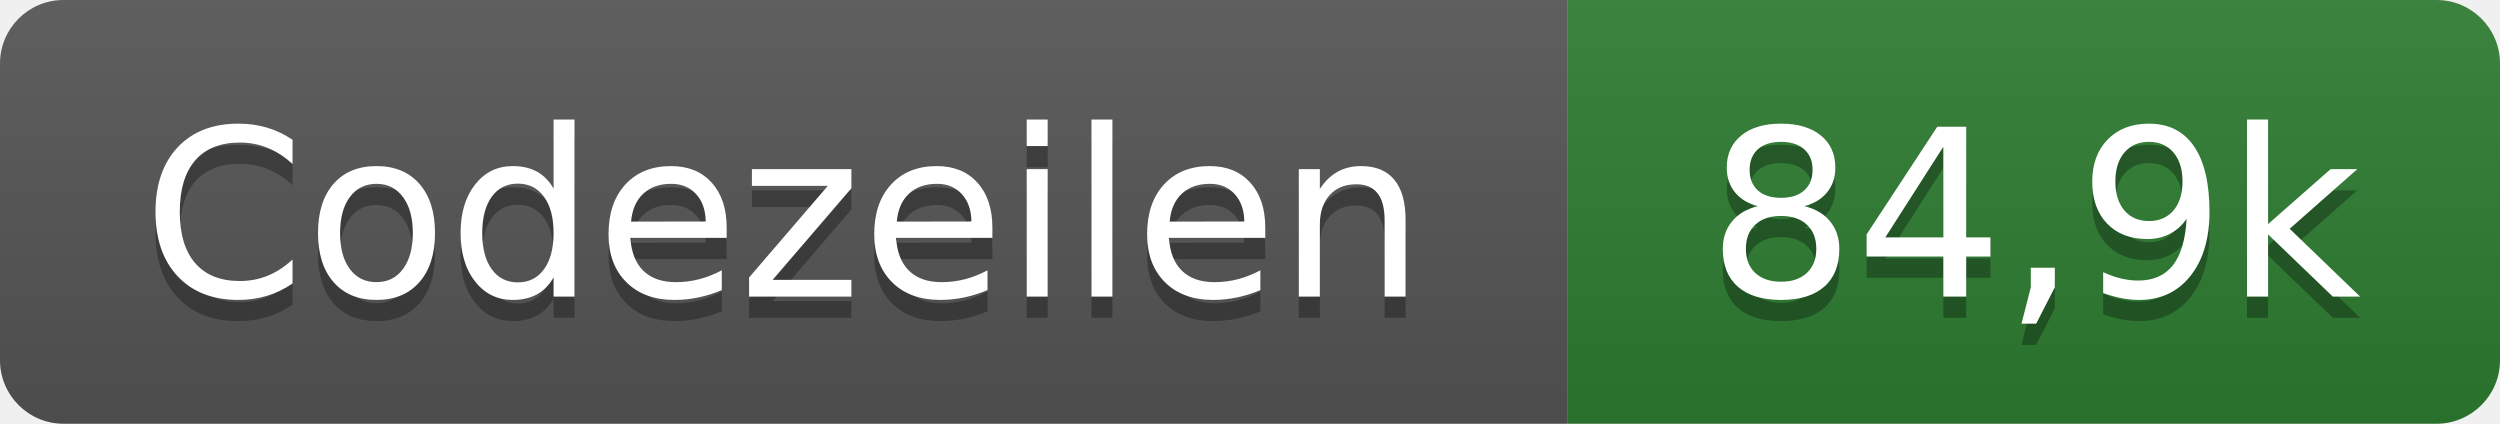
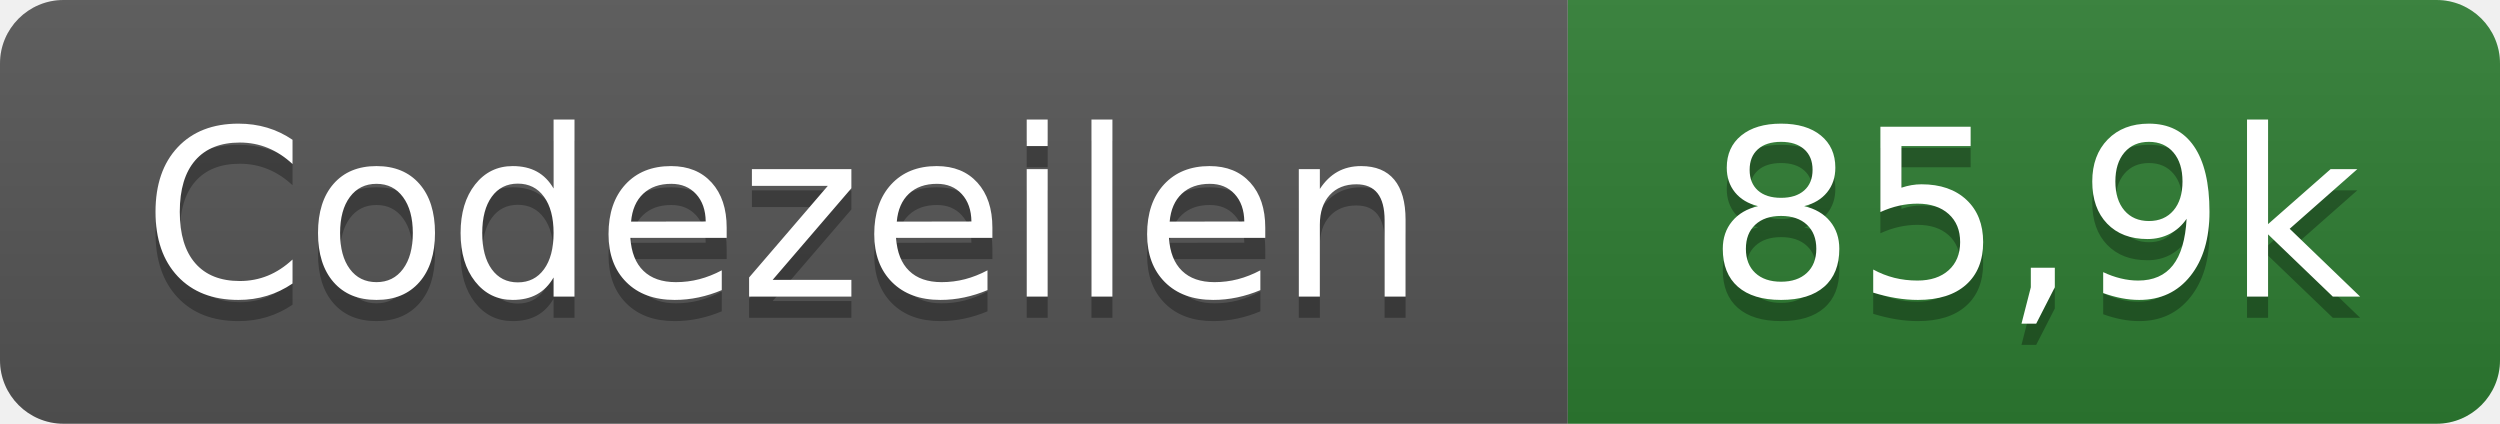
- <svg xmlns="http://www.w3.org/2000/svg" width="118" height="20" role="img" aria-label="Codezeilen: 84,9k">
+ <svg xmlns="http://www.w3.org/2000/svg" width="118" height="20" role="img" aria-label="Codezeilen: 85,9k">
  <linearGradient id="s" x2="0" y2="100%">
    <stop offset="0" stop-color="#bbb" stop-opacity=".1" />
    <stop offset="1" stop-opacity=".1" />
  </linearGradient>
  <clipPath id="r">
    <rect width="118" height="20" rx="3" fill="#fff" />
  </clipPath>
  <g clip-path="url(#r)">
    <rect width="74" height="20" fill="#555" />
    <rect x="74" width="44" height="20" fill="#2e7d32" />
    <rect width="118" height="20" fill="url(#s)" />
  </g>
  <g fill="#fff" text-anchor="middle" font-family="Verdana,Geneva,DejaVu Sans,sans-serif" text-rendering="geometricPrecision" font-size="110">
    <text x="370" y="150" fill="#010101" fill-opacity=".3" transform="scale(.1)" textLength="620">Codezeilen</text>
    <text x="370" y="140" transform="scale(.1)" textLength="620">Codezeilen</text>
-     <text x="960" y="150" fill="#010101" fill-opacity=".3" transform="scale(.1)" textLength="320">84,9k</text>
-     <text x="960" y="140" transform="scale(.1)" textLength="320">84,9k</text>
+     <text x="960" y="150" fill="#010101" fill-opacity=".3" transform="scale(.1)" textLength="320">85,9k</text>
+     <text x="960" y="140" transform="scale(.1)" textLength="320">85,9k</text>
  </g>
</svg>
